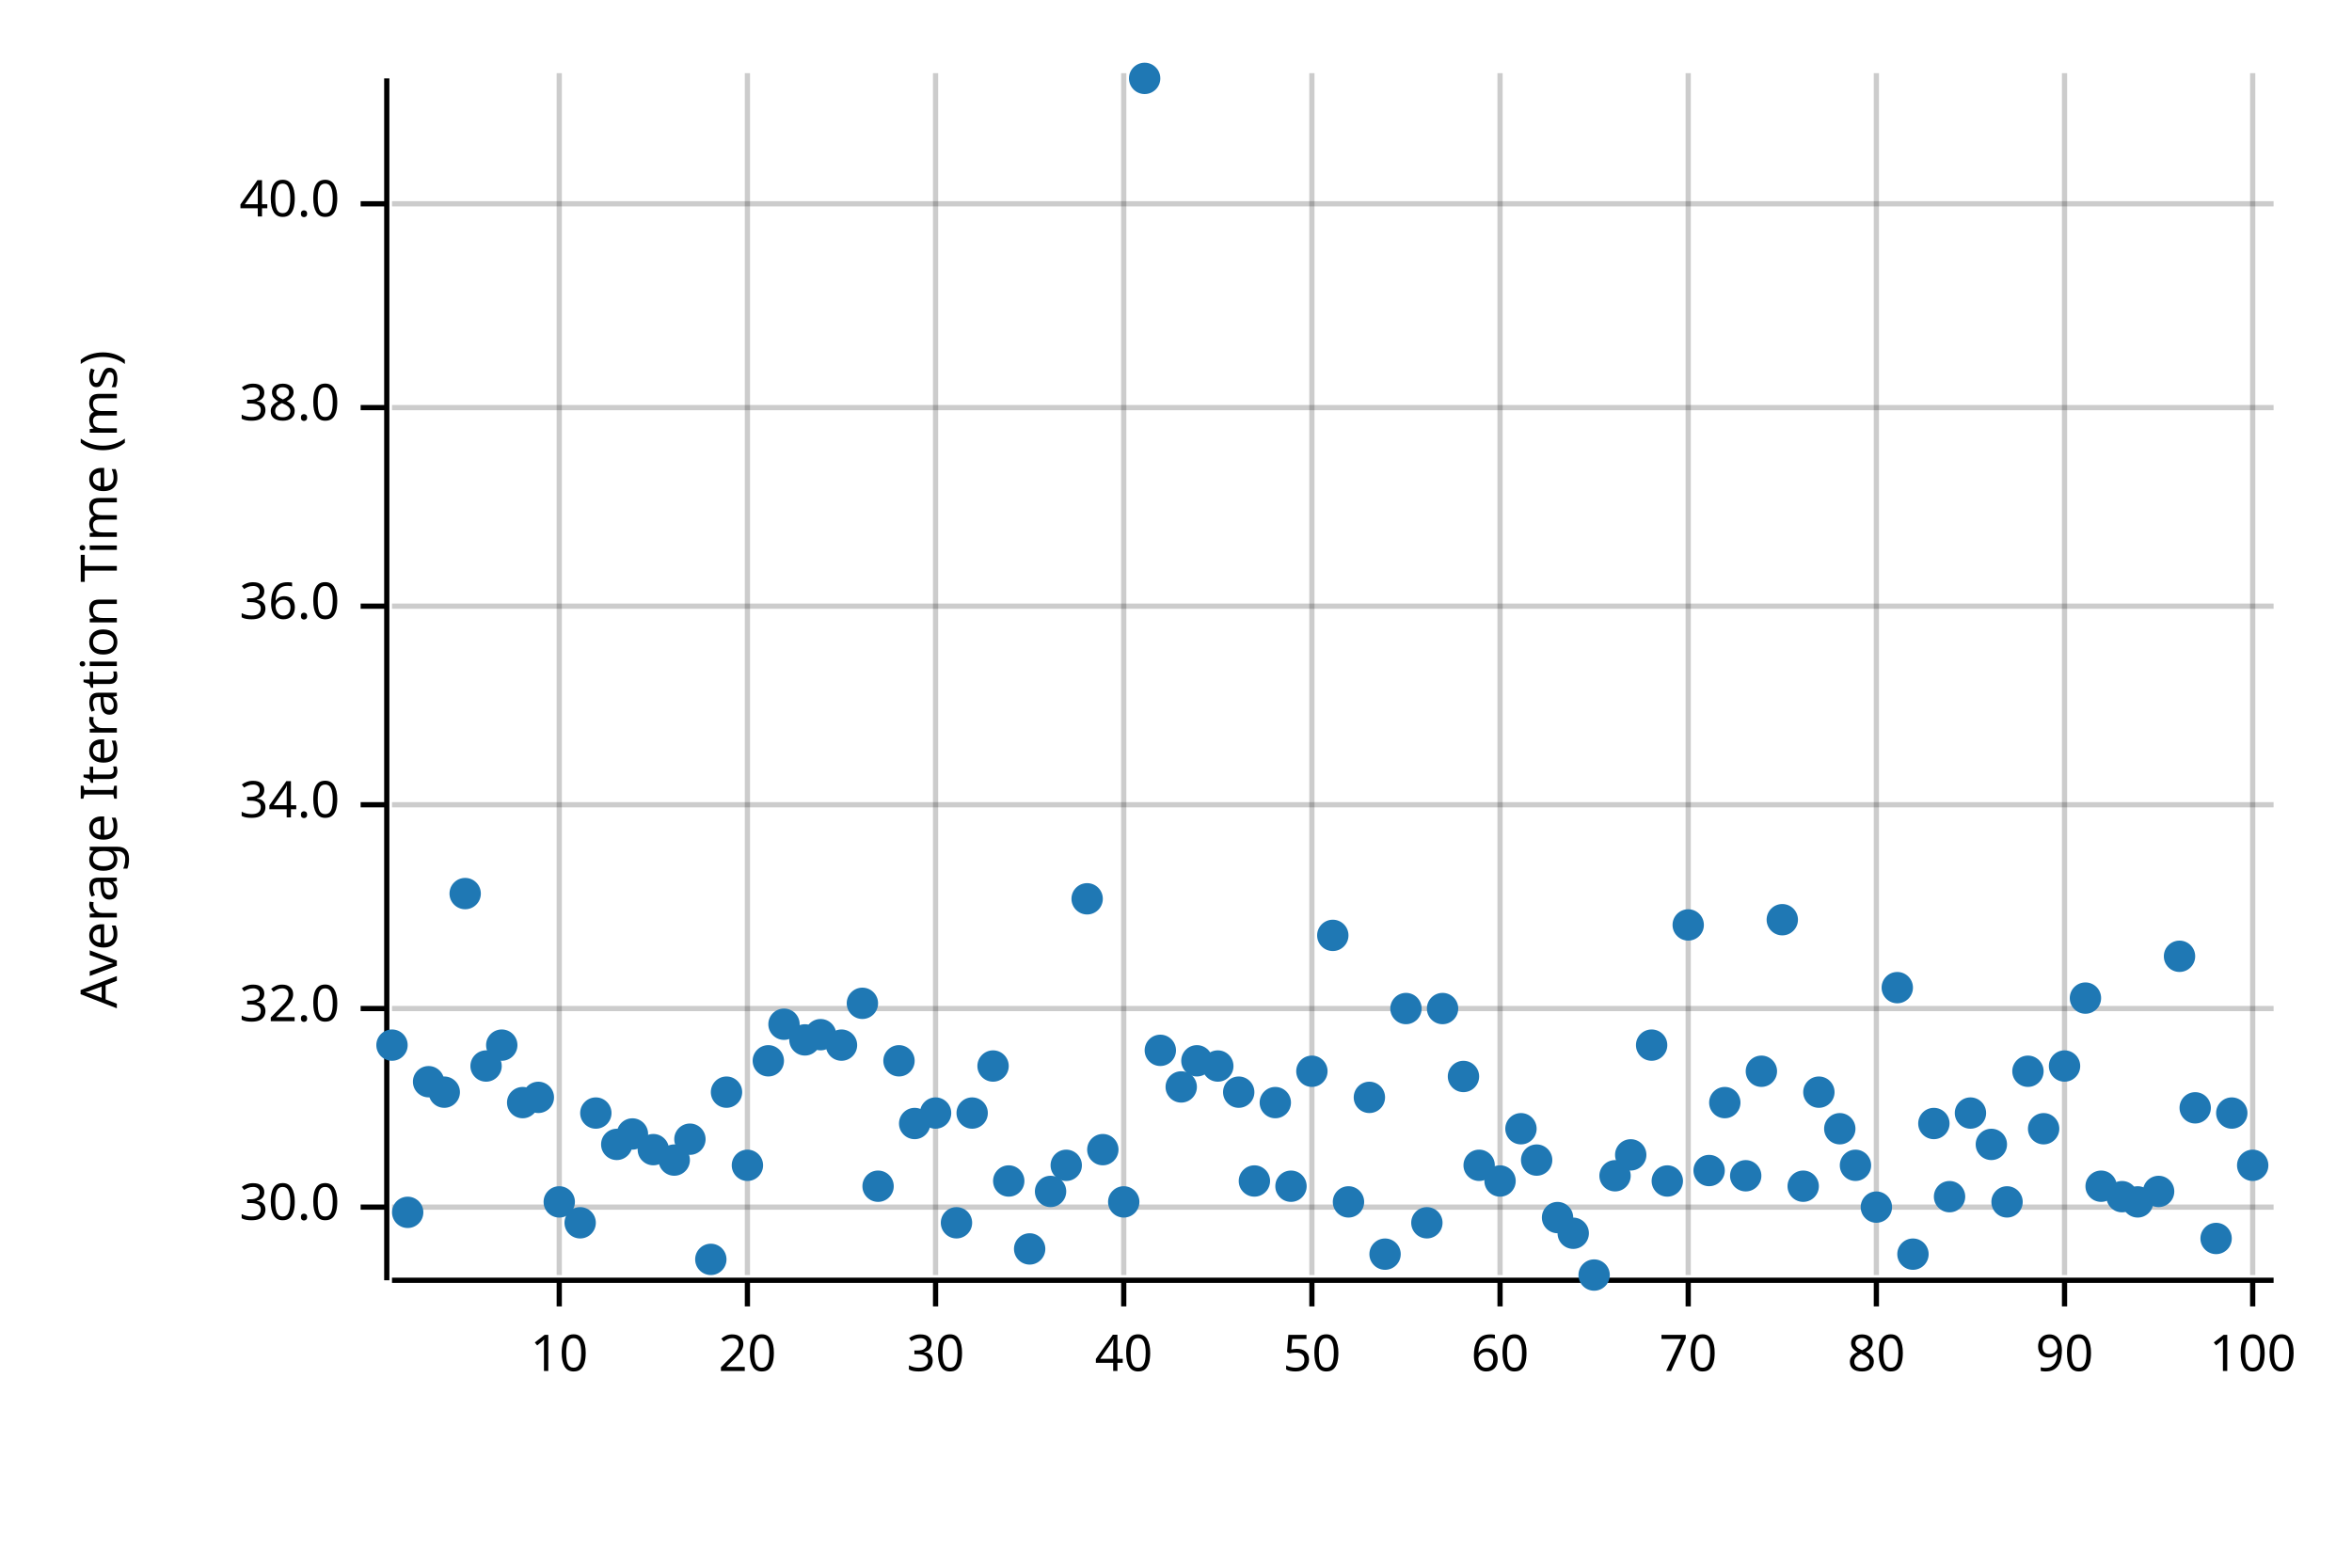
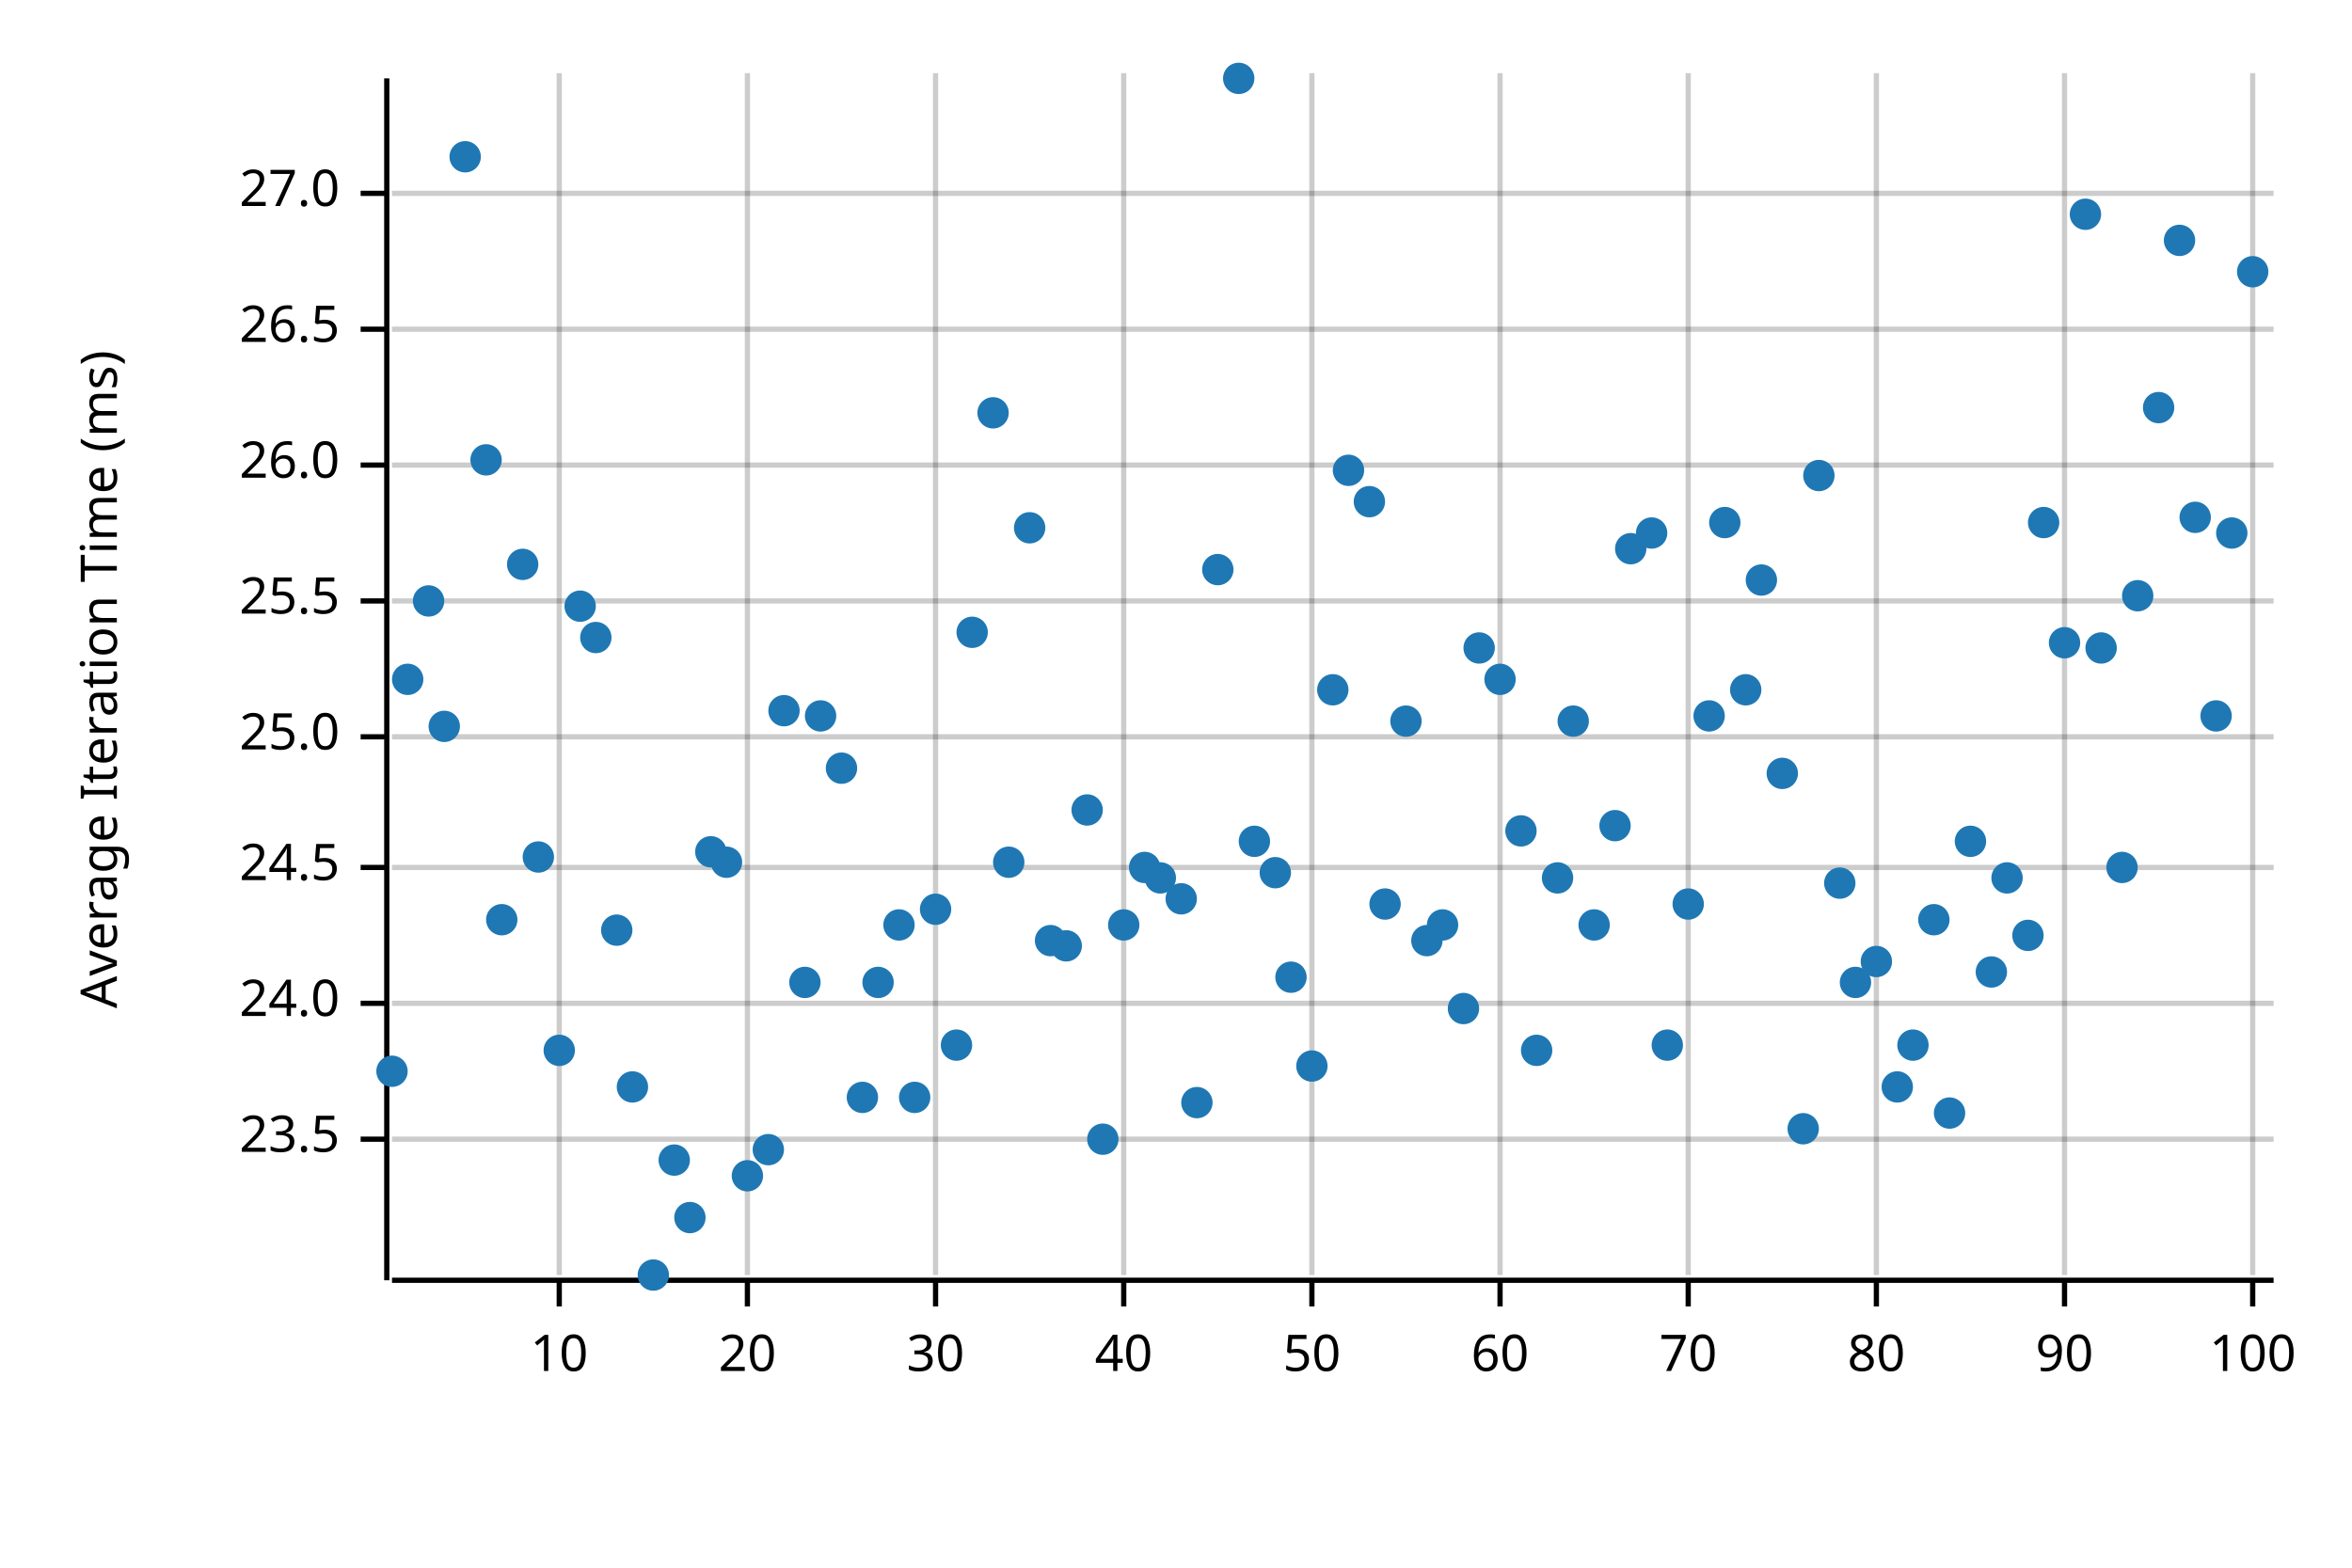
<svg xmlns="http://www.w3.org/2000/svg" width="450" height="300" viewBox="0 0 450 300">
  <text x="15" y="130" dy="0.76em" text-anchor="middle" font-family="sans-serif" font-size="9.677" opacity="1" fill="#000000" transform="rotate(270, 15, 130)">
Average Iteration Time (ms)
</text>
  <line opacity="0.2" stroke="#000000" stroke-width="1" x1="107" y1="244" x2="107" y2="14" />
  <line opacity="0.2" stroke="#000000" stroke-width="1" x1="143" y1="244" x2="143" y2="14" />
  <line opacity="0.2" stroke="#000000" stroke-width="1" x1="179" y1="244" x2="179" y2="14" />
  <line opacity="0.2" stroke="#000000" stroke-width="1" x1="215" y1="244" x2="215" y2="14" />
  <line opacity="0.2" stroke="#000000" stroke-width="1" x1="251" y1="244" x2="251" y2="14" />
  <line opacity="0.2" stroke="#000000" stroke-width="1" x1="287" y1="244" x2="287" y2="14" />
  <line opacity="0.2" stroke="#000000" stroke-width="1" x1="323" y1="244" x2="323" y2="14" />
  <line opacity="0.2" stroke="#000000" stroke-width="1" x1="359" y1="244" x2="359" y2="14" />
  <line opacity="0.2" stroke="#000000" stroke-width="1" x1="395" y1="244" x2="395" y2="14" />
  <line opacity="0.2" stroke="#000000" stroke-width="1" x1="431" y1="244" x2="431" y2="14" />
-   <line opacity="0.2" stroke="#000000" stroke-width="1" x1="75" y1="231" x2="435" y2="231" />
-   <line opacity="0.2" stroke="#000000" stroke-width="1" x1="75" y1="193" x2="435" y2="193" />
-   <line opacity="0.2" stroke="#000000" stroke-width="1" x1="75" y1="154" x2="435" y2="154" />
-   <line opacity="0.2" stroke="#000000" stroke-width="1" x1="75" y1="116" x2="435" y2="116" />
-   <line opacity="0.2" stroke="#000000" stroke-width="1" x1="75" y1="78" x2="435" y2="78" />
-   <line opacity="0.2" stroke="#000000" stroke-width="1" x1="75" y1="39" x2="435" y2="39" />
+   <line opacity="0.2" stroke="#000000" stroke-width="1" x1="75" y1="218" x2="435" y2="218" />
+   <line opacity="0.2" stroke="#000000" stroke-width="1" x1="75" y1="192" x2="435" y2="192" />
+   <line opacity="0.2" stroke="#000000" stroke-width="1" x1="75" y1="166" x2="435" y2="166" />
+   <line opacity="0.2" stroke="#000000" stroke-width="1" x1="75" y1="141" x2="435" y2="141" />
+   <line opacity="0.2" stroke="#000000" stroke-width="1" x1="75" y1="115" x2="435" y2="115" />
+   <line opacity="0.2" stroke="#000000" stroke-width="1" x1="75" y1="89" x2="435" y2="89" />
+   <line opacity="0.2" stroke="#000000" stroke-width="1" x1="75" y1="63" x2="435" y2="63" />
+   <line opacity="0.2" stroke="#000000" stroke-width="1" x1="75" y1="37" x2="435" y2="37" />
  <polyline fill="none" opacity="1" stroke="#000000" stroke-width="1" points="74,15 74,245 " />
-   <text x="65" y="231" dy="0.5ex" text-anchor="end" font-family="sans-serif" font-size="9.677" opacity="1" fill="#000000">
- 30.0
+   <text x="65" y="218" dy="0.5ex" text-anchor="end" font-family="sans-serif" font-size="9.677" opacity="1" fill="#000000">
+ 23.5
</text>
-   <polyline fill="none" opacity="1" stroke="#000000" stroke-width="1" points="69,231 74,231 " />
-   <text x="65" y="193" dy="0.5ex" text-anchor="end" font-family="sans-serif" font-size="9.677" opacity="1" fill="#000000">
- 32.0
+   <polyline fill="none" opacity="1" stroke="#000000" stroke-width="1" points="69,218 74,218 " />
+   <text x="65" y="192" dy="0.5ex" text-anchor="end" font-family="sans-serif" font-size="9.677" opacity="1" fill="#000000">
+ 24.0
</text>
-   <polyline fill="none" opacity="1" stroke="#000000" stroke-width="1" points="69,193 74,193 " />
-   <text x="65" y="154" dy="0.5ex" text-anchor="end" font-family="sans-serif" font-size="9.677" opacity="1" fill="#000000">
- 34.0
+   <polyline fill="none" opacity="1" stroke="#000000" stroke-width="1" points="69,192 74,192 " />
+   <text x="65" y="166" dy="0.5ex" text-anchor="end" font-family="sans-serif" font-size="9.677" opacity="1" fill="#000000">
+ 24.5
</text>
-   <polyline fill="none" opacity="1" stroke="#000000" stroke-width="1" points="69,154 74,154 " />
-   <text x="65" y="116" dy="0.5ex" text-anchor="end" font-family="sans-serif" font-size="9.677" opacity="1" fill="#000000">
- 36.0
+   <polyline fill="none" opacity="1" stroke="#000000" stroke-width="1" points="69,166 74,166 " />
+   <text x="65" y="141" dy="0.5ex" text-anchor="end" font-family="sans-serif" font-size="9.677" opacity="1" fill="#000000">
+ 25.0
</text>
-   <polyline fill="none" opacity="1" stroke="#000000" stroke-width="1" points="69,116 74,116 " />
-   <text x="65" y="78" dy="0.5ex" text-anchor="end" font-family="sans-serif" font-size="9.677" opacity="1" fill="#000000">
- 38.0
+   <polyline fill="none" opacity="1" stroke="#000000" stroke-width="1" points="69,141 74,141 " />
+   <text x="65" y="115" dy="0.5ex" text-anchor="end" font-family="sans-serif" font-size="9.677" opacity="1" fill="#000000">
+ 25.5
</text>
-   <polyline fill="none" opacity="1" stroke="#000000" stroke-width="1" points="69,78 74,78 " />
-   <text x="65" y="39" dy="0.5ex" text-anchor="end" font-family="sans-serif" font-size="9.677" opacity="1" fill="#000000">
- 40.0
+   <polyline fill="none" opacity="1" stroke="#000000" stroke-width="1" points="69,115 74,115 " />
+   <text x="65" y="89" dy="0.5ex" text-anchor="end" font-family="sans-serif" font-size="9.677" opacity="1" fill="#000000">
+ 26.0
</text>
-   <polyline fill="none" opacity="1" stroke="#000000" stroke-width="1" points="69,39 74,39 " />
+   <polyline fill="none" opacity="1" stroke="#000000" stroke-width="1" points="69,89 74,89 " />
+   <text x="65" y="63" dy="0.5ex" text-anchor="end" font-family="sans-serif" font-size="9.677" opacity="1" fill="#000000">
+ 26.5
+ </text>
+   <polyline fill="none" opacity="1" stroke="#000000" stroke-width="1" points="69,63 74,63 " />
+   <text x="65" y="37" dy="0.5ex" text-anchor="end" font-family="sans-serif" font-size="9.677" opacity="1" fill="#000000">
+ 27.0
+ </text>
+   <polyline fill="none" opacity="1" stroke="#000000" stroke-width="1" points="69,37 74,37 " />
  <polyline fill="none" opacity="1" stroke="#000000" stroke-width="1" points="75,245 435,245 " />
  <text x="107" y="255" dy="0.76em" text-anchor="middle" font-family="sans-serif" font-size="9.677" opacity="1" fill="#000000">
10
</text>
  <polyline fill="none" opacity="1" stroke="#000000" stroke-width="1" points="107,245 107,250 " />
  <text x="143" y="255" dy="0.76em" text-anchor="middle" font-family="sans-serif" font-size="9.677" opacity="1" fill="#000000">
20
</text>
  <polyline fill="none" opacity="1" stroke="#000000" stroke-width="1" points="143,245 143,250 " />
  <text x="179" y="255" dy="0.76em" text-anchor="middle" font-family="sans-serif" font-size="9.677" opacity="1" fill="#000000">
30
</text>
  <polyline fill="none" opacity="1" stroke="#000000" stroke-width="1" points="179,245 179,250 " />
  <text x="215" y="255" dy="0.76em" text-anchor="middle" font-family="sans-serif" font-size="9.677" opacity="1" fill="#000000">
40
</text>
  <polyline fill="none" opacity="1" stroke="#000000" stroke-width="1" points="215,245 215,250 " />
  <text x="251" y="255" dy="0.76em" text-anchor="middle" font-family="sans-serif" font-size="9.677" opacity="1" fill="#000000">
50
</text>
  <polyline fill="none" opacity="1" stroke="#000000" stroke-width="1" points="251,245 251,250 " />
  <text x="287" y="255" dy="0.76em" text-anchor="middle" font-family="sans-serif" font-size="9.677" opacity="1" fill="#000000">
60
</text>
  <polyline fill="none" opacity="1" stroke="#000000" stroke-width="1" points="287,245 287,250 " />
  <text x="323" y="255" dy="0.76em" text-anchor="middle" font-family="sans-serif" font-size="9.677" opacity="1" fill="#000000">
70
</text>
  <polyline fill="none" opacity="1" stroke="#000000" stroke-width="1" points="323,245 323,250 " />
  <text x="359" y="255" dy="0.76em" text-anchor="middle" font-family="sans-serif" font-size="9.677" opacity="1" fill="#000000">
80
</text>
  <polyline fill="none" opacity="1" stroke="#000000" stroke-width="1" points="359,245 359,250 " />
  <text x="395" y="255" dy="0.76em" text-anchor="middle" font-family="sans-serif" font-size="9.677" opacity="1" fill="#000000">
90
</text>
  <polyline fill="none" opacity="1" stroke="#000000" stroke-width="1" points="395,245 395,250 " />
  <text x="431" y="255" dy="0.76em" text-anchor="middle" font-family="sans-serif" font-size="9.677" opacity="1" fill="#000000">
100
</text>
  <polyline fill="none" opacity="1" stroke="#000000" stroke-width="1" points="431,245 431,250 " />
-   <circle cx="75" cy="200" r="3" opacity="1" fill="#1F78B4" stroke="none" stroke-width="1" />
-   <circle cx="78" cy="232" r="3" opacity="1" fill="#1F78B4" stroke="none" stroke-width="1" />
-   <circle cx="82" cy="207" r="3" opacity="1" fill="#1F78B4" stroke="none" stroke-width="1" />
-   <circle cx="85" cy="209" r="3" opacity="1" fill="#1F78B4" stroke="none" stroke-width="1" />
-   <circle cx="89" cy="171" r="3" opacity="1" fill="#1F78B4" stroke="none" stroke-width="1" />
-   <circle cx="93" cy="204" r="3" opacity="1" fill="#1F78B4" stroke="none" stroke-width="1" />
-   <circle cx="96" cy="200" r="3" opacity="1" fill="#1F78B4" stroke="none" stroke-width="1" />
-   <circle cx="100" cy="211" r="3" opacity="1" fill="#1F78B4" stroke="none" stroke-width="1" />
-   <circle cx="103" cy="210" r="3" opacity="1" fill="#1F78B4" stroke="none" stroke-width="1" />
-   <circle cx="107" cy="230" r="3" opacity="1" fill="#1F78B4" stroke="none" stroke-width="1" />
-   <circle cx="111" cy="234" r="3" opacity="1" fill="#1F78B4" stroke="none" stroke-width="1" />
-   <circle cx="114" cy="213" r="3" opacity="1" fill="#1F78B4" stroke="none" stroke-width="1" />
-   <circle cx="118" cy="219" r="3" opacity="1" fill="#1F78B4" stroke="none" stroke-width="1" />
-   <circle cx="121" cy="217" r="3" opacity="1" fill="#1F78B4" stroke="none" stroke-width="1" />
-   <circle cx="125" cy="220" r="3" opacity="1" fill="#1F78B4" stroke="none" stroke-width="1" />
+   <circle cx="75" cy="205" r="3" opacity="1" fill="#1F78B4" stroke="none" stroke-width="1" />
+   <circle cx="78" cy="130" r="3" opacity="1" fill="#1F78B4" stroke="none" stroke-width="1" />
+   <circle cx="82" cy="115" r="3" opacity="1" fill="#1F78B4" stroke="none" stroke-width="1" />
+   <circle cx="85" cy="139" r="3" opacity="1" fill="#1F78B4" stroke="none" stroke-width="1" />
+   <circle cx="89" cy="30" r="3" opacity="1" fill="#1F78B4" stroke="none" stroke-width="1" />
+   <circle cx="93" cy="88" r="3" opacity="1" fill="#1F78B4" stroke="none" stroke-width="1" />
+   <circle cx="96" cy="176" r="3" opacity="1" fill="#1F78B4" stroke="none" stroke-width="1" />
+   <circle cx="100" cy="108" r="3" opacity="1" fill="#1F78B4" stroke="none" stroke-width="1" />
+   <circle cx="103" cy="164" r="3" opacity="1" fill="#1F78B4" stroke="none" stroke-width="1" />
+   <circle cx="107" cy="201" r="3" opacity="1" fill="#1F78B4" stroke="none" stroke-width="1" />
+   <circle cx="111" cy="116" r="3" opacity="1" fill="#1F78B4" stroke="none" stroke-width="1" />
+   <circle cx="114" cy="122" r="3" opacity="1" fill="#1F78B4" stroke="none" stroke-width="1" />
+   <circle cx="118" cy="178" r="3" opacity="1" fill="#1F78B4" stroke="none" stroke-width="1" />
+   <circle cx="121" cy="208" r="3" opacity="1" fill="#1F78B4" stroke="none" stroke-width="1" />
+   <circle cx="125" cy="244" r="3" opacity="1" fill="#1F78B4" stroke="none" stroke-width="1" />
  <circle cx="129" cy="222" r="3" opacity="1" fill="#1F78B4" stroke="none" stroke-width="1" />
-   <circle cx="132" cy="218" r="3" opacity="1" fill="#1F78B4" stroke="none" stroke-width="1" />
-   <circle cx="136" cy="241" r="3" opacity="1" fill="#1F78B4" stroke="none" stroke-width="1" />
-   <circle cx="139" cy="209" r="3" opacity="1" fill="#1F78B4" stroke="none" stroke-width="1" />
-   <circle cx="143" cy="223" r="3" opacity="1" fill="#1F78B4" stroke="none" stroke-width="1" />
-   <circle cx="147" cy="203" r="3" opacity="1" fill="#1F78B4" stroke="none" stroke-width="1" />
-   <circle cx="150" cy="196" r="3" opacity="1" fill="#1F78B4" stroke="none" stroke-width="1" />
-   <circle cx="154" cy="199" r="3" opacity="1" fill="#1F78B4" stroke="none" stroke-width="1" />
-   <circle cx="157" cy="198" r="3" opacity="1" fill="#1F78B4" stroke="none" stroke-width="1" />
-   <circle cx="161" cy="200" r="3" opacity="1" fill="#1F78B4" stroke="none" stroke-width="1" />
-   <circle cx="165" cy="192" r="3" opacity="1" fill="#1F78B4" stroke="none" stroke-width="1" />
-   <circle cx="168" cy="227" r="3" opacity="1" fill="#1F78B4" stroke="none" stroke-width="1" />
-   <circle cx="172" cy="203" r="3" opacity="1" fill="#1F78B4" stroke="none" stroke-width="1" />
-   <circle cx="175" cy="215" r="3" opacity="1" fill="#1F78B4" stroke="none" stroke-width="1" />
-   <circle cx="179" cy="213" r="3" opacity="1" fill="#1F78B4" stroke="none" stroke-width="1" />
-   <circle cx="183" cy="234" r="3" opacity="1" fill="#1F78B4" stroke="none" stroke-width="1" />
-   <circle cx="186" cy="213" r="3" opacity="1" fill="#1F78B4" stroke="none" stroke-width="1" />
-   <circle cx="190" cy="204" r="3" opacity="1" fill="#1F78B4" stroke="none" stroke-width="1" />
-   <circle cx="193" cy="226" r="3" opacity="1" fill="#1F78B4" stroke="none" stroke-width="1" />
-   <circle cx="197" cy="239" r="3" opacity="1" fill="#1F78B4" stroke="none" stroke-width="1" />
-   <circle cx="201" cy="228" r="3" opacity="1" fill="#1F78B4" stroke="none" stroke-width="1" />
-   <circle cx="204" cy="223" r="3" opacity="1" fill="#1F78B4" stroke="none" stroke-width="1" />
-   <circle cx="208" cy="172" r="3" opacity="1" fill="#1F78B4" stroke="none" stroke-width="1" />
-   <circle cx="211" cy="220" r="3" opacity="1" fill="#1F78B4" stroke="none" stroke-width="1" />
-   <circle cx="215" cy="230" r="3" opacity="1" fill="#1F78B4" stroke="none" stroke-width="1" />
-   <circle cx="219" cy="15" r="3" opacity="1" fill="#1F78B4" stroke="none" stroke-width="1" />
-   <circle cx="222" cy="201" r="3" opacity="1" fill="#1F78B4" stroke="none" stroke-width="1" />
-   <circle cx="226" cy="208" r="3" opacity="1" fill="#1F78B4" stroke="none" stroke-width="1" />
-   <circle cx="229" cy="203" r="3" opacity="1" fill="#1F78B4" stroke="none" stroke-width="1" />
-   <circle cx="233" cy="204" r="3" opacity="1" fill="#1F78B4" stroke="none" stroke-width="1" />
-   <circle cx="237" cy="209" r="3" opacity="1" fill="#1F78B4" stroke="none" stroke-width="1" />
-   <circle cx="240" cy="226" r="3" opacity="1" fill="#1F78B4" stroke="none" stroke-width="1" />
-   <circle cx="244" cy="211" r="3" opacity="1" fill="#1F78B4" stroke="none" stroke-width="1" />
-   <circle cx="247" cy="227" r="3" opacity="1" fill="#1F78B4" stroke="none" stroke-width="1" />
-   <circle cx="251" cy="205" r="3" opacity="1" fill="#1F78B4" stroke="none" stroke-width="1" />
-   <circle cx="255" cy="179" r="3" opacity="1" fill="#1F78B4" stroke="none" stroke-width="1" />
-   <circle cx="258" cy="230" r="3" opacity="1" fill="#1F78B4" stroke="none" stroke-width="1" />
-   <circle cx="262" cy="210" r="3" opacity="1" fill="#1F78B4" stroke="none" stroke-width="1" />
-   <circle cx="265" cy="240" r="3" opacity="1" fill="#1F78B4" stroke="none" stroke-width="1" />
-   <circle cx="269" cy="193" r="3" opacity="1" fill="#1F78B4" stroke="none" stroke-width="1" />
-   <circle cx="273" cy="234" r="3" opacity="1" fill="#1F78B4" stroke="none" stroke-width="1" />
-   <circle cx="276" cy="193" r="3" opacity="1" fill="#1F78B4" stroke="none" stroke-width="1" />
-   <circle cx="280" cy="206" r="3" opacity="1" fill="#1F78B4" stroke="none" stroke-width="1" />
-   <circle cx="283" cy="223" r="3" opacity="1" fill="#1F78B4" stroke="none" stroke-width="1" />
-   <circle cx="287" cy="226" r="3" opacity="1" fill="#1F78B4" stroke="none" stroke-width="1" />
-   <circle cx="291" cy="216" r="3" opacity="1" fill="#1F78B4" stroke="none" stroke-width="1" />
-   <circle cx="294" cy="222" r="3" opacity="1" fill="#1F78B4" stroke="none" stroke-width="1" />
-   <circle cx="298" cy="233" r="3" opacity="1" fill="#1F78B4" stroke="none" stroke-width="1" />
-   <circle cx="301" cy="236" r="3" opacity="1" fill="#1F78B4" stroke="none" stroke-width="1" />
-   <circle cx="305" cy="244" r="3" opacity="1" fill="#1F78B4" stroke="none" stroke-width="1" />
-   <circle cx="309" cy="225" r="3" opacity="1" fill="#1F78B4" stroke="none" stroke-width="1" />
-   <circle cx="312" cy="221" r="3" opacity="1" fill="#1F78B4" stroke="none" stroke-width="1" />
-   <circle cx="316" cy="200" r="3" opacity="1" fill="#1F78B4" stroke="none" stroke-width="1" />
-   <circle cx="319" cy="226" r="3" opacity="1" fill="#1F78B4" stroke="none" stroke-width="1" />
-   <circle cx="323" cy="177" r="3" opacity="1" fill="#1F78B4" stroke="none" stroke-width="1" />
-   <circle cx="327" cy="224" r="3" opacity="1" fill="#1F78B4" stroke="none" stroke-width="1" />
-   <circle cx="330" cy="211" r="3" opacity="1" fill="#1F78B4" stroke="none" stroke-width="1" />
-   <circle cx="334" cy="225" r="3" opacity="1" fill="#1F78B4" stroke="none" stroke-width="1" />
-   <circle cx="337" cy="205" r="3" opacity="1" fill="#1F78B4" stroke="none" stroke-width="1" />
-   <circle cx="341" cy="176" r="3" opacity="1" fill="#1F78B4" stroke="none" stroke-width="1" />
-   <circle cx="345" cy="227" r="3" opacity="1" fill="#1F78B4" stroke="none" stroke-width="1" />
-   <circle cx="348" cy="209" r="3" opacity="1" fill="#1F78B4" stroke="none" stroke-width="1" />
-   <circle cx="352" cy="216" r="3" opacity="1" fill="#1F78B4" stroke="none" stroke-width="1" />
-   <circle cx="355" cy="223" r="3" opacity="1" fill="#1F78B4" stroke="none" stroke-width="1" />
-   <circle cx="359" cy="231" r="3" opacity="1" fill="#1F78B4" stroke="none" stroke-width="1" />
-   <circle cx="363" cy="189" r="3" opacity="1" fill="#1F78B4" stroke="none" stroke-width="1" />
-   <circle cx="366" cy="240" r="3" opacity="1" fill="#1F78B4" stroke="none" stroke-width="1" />
-   <circle cx="370" cy="215" r="3" opacity="1" fill="#1F78B4" stroke="none" stroke-width="1" />
-   <circle cx="373" cy="229" r="3" opacity="1" fill="#1F78B4" stroke="none" stroke-width="1" />
-   <circle cx="377" cy="213" r="3" opacity="1" fill="#1F78B4" stroke="none" stroke-width="1" />
-   <circle cx="381" cy="219" r="3" opacity="1" fill="#1F78B4" stroke="none" stroke-width="1" />
-   <circle cx="384" cy="230" r="3" opacity="1" fill="#1F78B4" stroke="none" stroke-width="1" />
-   <circle cx="388" cy="205" r="3" opacity="1" fill="#1F78B4" stroke="none" stroke-width="1" />
-   <circle cx="391" cy="216" r="3" opacity="1" fill="#1F78B4" stroke="none" stroke-width="1" />
-   <circle cx="395" cy="204" r="3" opacity="1" fill="#1F78B4" stroke="none" stroke-width="1" />
-   <circle cx="399" cy="191" r="3" opacity="1" fill="#1F78B4" stroke="none" stroke-width="1" />
-   <circle cx="402" cy="227" r="3" opacity="1" fill="#1F78B4" stroke="none" stroke-width="1" />
-   <circle cx="406" cy="229" r="3" opacity="1" fill="#1F78B4" stroke="none" stroke-width="1" />
-   <circle cx="409" cy="230" r="3" opacity="1" fill="#1F78B4" stroke="none" stroke-width="1" />
-   <circle cx="413" cy="228" r="3" opacity="1" fill="#1F78B4" stroke="none" stroke-width="1" />
-   <circle cx="417" cy="183" r="3" opacity="1" fill="#1F78B4" stroke="none" stroke-width="1" />
-   <circle cx="420" cy="212" r="3" opacity="1" fill="#1F78B4" stroke="none" stroke-width="1" />
-   <circle cx="424" cy="237" r="3" opacity="1" fill="#1F78B4" stroke="none" stroke-width="1" />
-   <circle cx="427" cy="213" r="3" opacity="1" fill="#1F78B4" stroke="none" stroke-width="1" />
-   <circle cx="431" cy="223" r="3" opacity="1" fill="#1F78B4" stroke="none" stroke-width="1" />
+   <circle cx="132" cy="233" r="3" opacity="1" fill="#1F78B4" stroke="none" stroke-width="1" />
+   <circle cx="136" cy="163" r="3" opacity="1" fill="#1F78B4" stroke="none" stroke-width="1" />
+   <circle cx="139" cy="165" r="3" opacity="1" fill="#1F78B4" stroke="none" stroke-width="1" />
+   <circle cx="143" cy="225" r="3" opacity="1" fill="#1F78B4" stroke="none" stroke-width="1" />
+   <circle cx="147" cy="220" r="3" opacity="1" fill="#1F78B4" stroke="none" stroke-width="1" />
+   <circle cx="150" cy="136" r="3" opacity="1" fill="#1F78B4" stroke="none" stroke-width="1" />
+   <circle cx="154" cy="188" r="3" opacity="1" fill="#1F78B4" stroke="none" stroke-width="1" />
+   <circle cx="157" cy="137" r="3" opacity="1" fill="#1F78B4" stroke="none" stroke-width="1" />
+   <circle cx="161" cy="147" r="3" opacity="1" fill="#1F78B4" stroke="none" stroke-width="1" />
+   <circle cx="165" cy="210" r="3" opacity="1" fill="#1F78B4" stroke="none" stroke-width="1" />
+   <circle cx="168" cy="188" r="3" opacity="1" fill="#1F78B4" stroke="none" stroke-width="1" />
+   <circle cx="172" cy="177" r="3" opacity="1" fill="#1F78B4" stroke="none" stroke-width="1" />
+   <circle cx="175" cy="210" r="3" opacity="1" fill="#1F78B4" stroke="none" stroke-width="1" />
+   <circle cx="179" cy="174" r="3" opacity="1" fill="#1F78B4" stroke="none" stroke-width="1" />
+   <circle cx="183" cy="200" r="3" opacity="1" fill="#1F78B4" stroke="none" stroke-width="1" />
+   <circle cx="186" cy="121" r="3" opacity="1" fill="#1F78B4" stroke="none" stroke-width="1" />
+   <circle cx="190" cy="79" r="3" opacity="1" fill="#1F78B4" stroke="none" stroke-width="1" />
+   <circle cx="193" cy="165" r="3" opacity="1" fill="#1F78B4" stroke="none" stroke-width="1" />
+   <circle cx="197" cy="101" r="3" opacity="1" fill="#1F78B4" stroke="none" stroke-width="1" />
+   <circle cx="201" cy="180" r="3" opacity="1" fill="#1F78B4" stroke="none" stroke-width="1" />
+   <circle cx="204" cy="181" r="3" opacity="1" fill="#1F78B4" stroke="none" stroke-width="1" />
+   <circle cx="208" cy="155" r="3" opacity="1" fill="#1F78B4" stroke="none" stroke-width="1" />
+   <circle cx="211" cy="218" r="3" opacity="1" fill="#1F78B4" stroke="none" stroke-width="1" />
+   <circle cx="215" cy="177" r="3" opacity="1" fill="#1F78B4" stroke="none" stroke-width="1" />
+   <circle cx="219" cy="166" r="3" opacity="1" fill="#1F78B4" stroke="none" stroke-width="1" />
+   <circle cx="222" cy="168" r="3" opacity="1" fill="#1F78B4" stroke="none" stroke-width="1" />
+   <circle cx="226" cy="172" r="3" opacity="1" fill="#1F78B4" stroke="none" stroke-width="1" />
+   <circle cx="229" cy="211" r="3" opacity="1" fill="#1F78B4" stroke="none" stroke-width="1" />
+   <circle cx="233" cy="109" r="3" opacity="1" fill="#1F78B4" stroke="none" stroke-width="1" />
+   <circle cx="237" cy="15" r="3" opacity="1" fill="#1F78B4" stroke="none" stroke-width="1" />
+   <circle cx="240" cy="161" r="3" opacity="1" fill="#1F78B4" stroke="none" stroke-width="1" />
+   <circle cx="244" cy="167" r="3" opacity="1" fill="#1F78B4" stroke="none" stroke-width="1" />
+   <circle cx="247" cy="187" r="3" opacity="1" fill="#1F78B4" stroke="none" stroke-width="1" />
+   <circle cx="251" cy="204" r="3" opacity="1" fill="#1F78B4" stroke="none" stroke-width="1" />
+   <circle cx="255" cy="132" r="3" opacity="1" fill="#1F78B4" stroke="none" stroke-width="1" />
+   <circle cx="258" cy="90" r="3" opacity="1" fill="#1F78B4" stroke="none" stroke-width="1" />
+   <circle cx="262" cy="96" r="3" opacity="1" fill="#1F78B4" stroke="none" stroke-width="1" />
+   <circle cx="265" cy="173" r="3" opacity="1" fill="#1F78B4" stroke="none" stroke-width="1" />
+   <circle cx="269" cy="138" r="3" opacity="1" fill="#1F78B4" stroke="none" stroke-width="1" />
+   <circle cx="273" cy="180" r="3" opacity="1" fill="#1F78B4" stroke="none" stroke-width="1" />
+   <circle cx="276" cy="177" r="3" opacity="1" fill="#1F78B4" stroke="none" stroke-width="1" />
+   <circle cx="280" cy="193" r="3" opacity="1" fill="#1F78B4" stroke="none" stroke-width="1" />
+   <circle cx="283" cy="124" r="3" opacity="1" fill="#1F78B4" stroke="none" stroke-width="1" />
+   <circle cx="287" cy="130" r="3" opacity="1" fill="#1F78B4" stroke="none" stroke-width="1" />
+   <circle cx="291" cy="159" r="3" opacity="1" fill="#1F78B4" stroke="none" stroke-width="1" />
+   <circle cx="294" cy="201" r="3" opacity="1" fill="#1F78B4" stroke="none" stroke-width="1" />
+   <circle cx="298" cy="168" r="3" opacity="1" fill="#1F78B4" stroke="none" stroke-width="1" />
+   <circle cx="301" cy="138" r="3" opacity="1" fill="#1F78B4" stroke="none" stroke-width="1" />
+   <circle cx="305" cy="177" r="3" opacity="1" fill="#1F78B4" stroke="none" stroke-width="1" />
+   <circle cx="309" cy="158" r="3" opacity="1" fill="#1F78B4" stroke="none" stroke-width="1" />
+   <circle cx="312" cy="105" r="3" opacity="1" fill="#1F78B4" stroke="none" stroke-width="1" />
+   <circle cx="316" cy="102" r="3" opacity="1" fill="#1F78B4" stroke="none" stroke-width="1" />
+   <circle cx="319" cy="200" r="3" opacity="1" fill="#1F78B4" stroke="none" stroke-width="1" />
+   <circle cx="323" cy="173" r="3" opacity="1" fill="#1F78B4" stroke="none" stroke-width="1" />
+   <circle cx="327" cy="137" r="3" opacity="1" fill="#1F78B4" stroke="none" stroke-width="1" />
+   <circle cx="330" cy="100" r="3" opacity="1" fill="#1F78B4" stroke="none" stroke-width="1" />
+   <circle cx="334" cy="132" r="3" opacity="1" fill="#1F78B4" stroke="none" stroke-width="1" />
+   <circle cx="337" cy="111" r="3" opacity="1" fill="#1F78B4" stroke="none" stroke-width="1" />
+   <circle cx="341" cy="148" r="3" opacity="1" fill="#1F78B4" stroke="none" stroke-width="1" />
+   <circle cx="345" cy="216" r="3" opacity="1" fill="#1F78B4" stroke="none" stroke-width="1" />
+   <circle cx="348" cy="91" r="3" opacity="1" fill="#1F78B4" stroke="none" stroke-width="1" />
+   <circle cx="352" cy="169" r="3" opacity="1" fill="#1F78B4" stroke="none" stroke-width="1" />
+   <circle cx="355" cy="188" r="3" opacity="1" fill="#1F78B4" stroke="none" stroke-width="1" />
+   <circle cx="359" cy="184" r="3" opacity="1" fill="#1F78B4" stroke="none" stroke-width="1" />
+   <circle cx="363" cy="208" r="3" opacity="1" fill="#1F78B4" stroke="none" stroke-width="1" />
+   <circle cx="366" cy="200" r="3" opacity="1" fill="#1F78B4" stroke="none" stroke-width="1" />
+   <circle cx="370" cy="176" r="3" opacity="1" fill="#1F78B4" stroke="none" stroke-width="1" />
+   <circle cx="373" cy="213" r="3" opacity="1" fill="#1F78B4" stroke="none" stroke-width="1" />
+   <circle cx="377" cy="161" r="3" opacity="1" fill="#1F78B4" stroke="none" stroke-width="1" />
+   <circle cx="381" cy="186" r="3" opacity="1" fill="#1F78B4" stroke="none" stroke-width="1" />
+   <circle cx="384" cy="168" r="3" opacity="1" fill="#1F78B4" stroke="none" stroke-width="1" />
+   <circle cx="388" cy="179" r="3" opacity="1" fill="#1F78B4" stroke="none" stroke-width="1" />
+   <circle cx="391" cy="100" r="3" opacity="1" fill="#1F78B4" stroke="none" stroke-width="1" />
+   <circle cx="395" cy="123" r="3" opacity="1" fill="#1F78B4" stroke="none" stroke-width="1" />
+   <circle cx="399" cy="41" r="3" opacity="1" fill="#1F78B4" stroke="none" stroke-width="1" />
+   <circle cx="402" cy="124" r="3" opacity="1" fill="#1F78B4" stroke="none" stroke-width="1" />
+   <circle cx="406" cy="166" r="3" opacity="1" fill="#1F78B4" stroke="none" stroke-width="1" />
+   <circle cx="409" cy="114" r="3" opacity="1" fill="#1F78B4" stroke="none" stroke-width="1" />
+   <circle cx="413" cy="78" r="3" opacity="1" fill="#1F78B4" stroke="none" stroke-width="1" />
+   <circle cx="417" cy="46" r="3" opacity="1" fill="#1F78B4" stroke="none" stroke-width="1" />
+   <circle cx="420" cy="99" r="3" opacity="1" fill="#1F78B4" stroke="none" stroke-width="1" />
+   <circle cx="424" cy="137" r="3" opacity="1" fill="#1F78B4" stroke="none" stroke-width="1" />
+   <circle cx="427" cy="102" r="3" opacity="1" fill="#1F78B4" stroke="none" stroke-width="1" />
+   <circle cx="431" cy="52" r="3" opacity="1" fill="#1F78B4" stroke="none" stroke-width="1" />
</svg>
